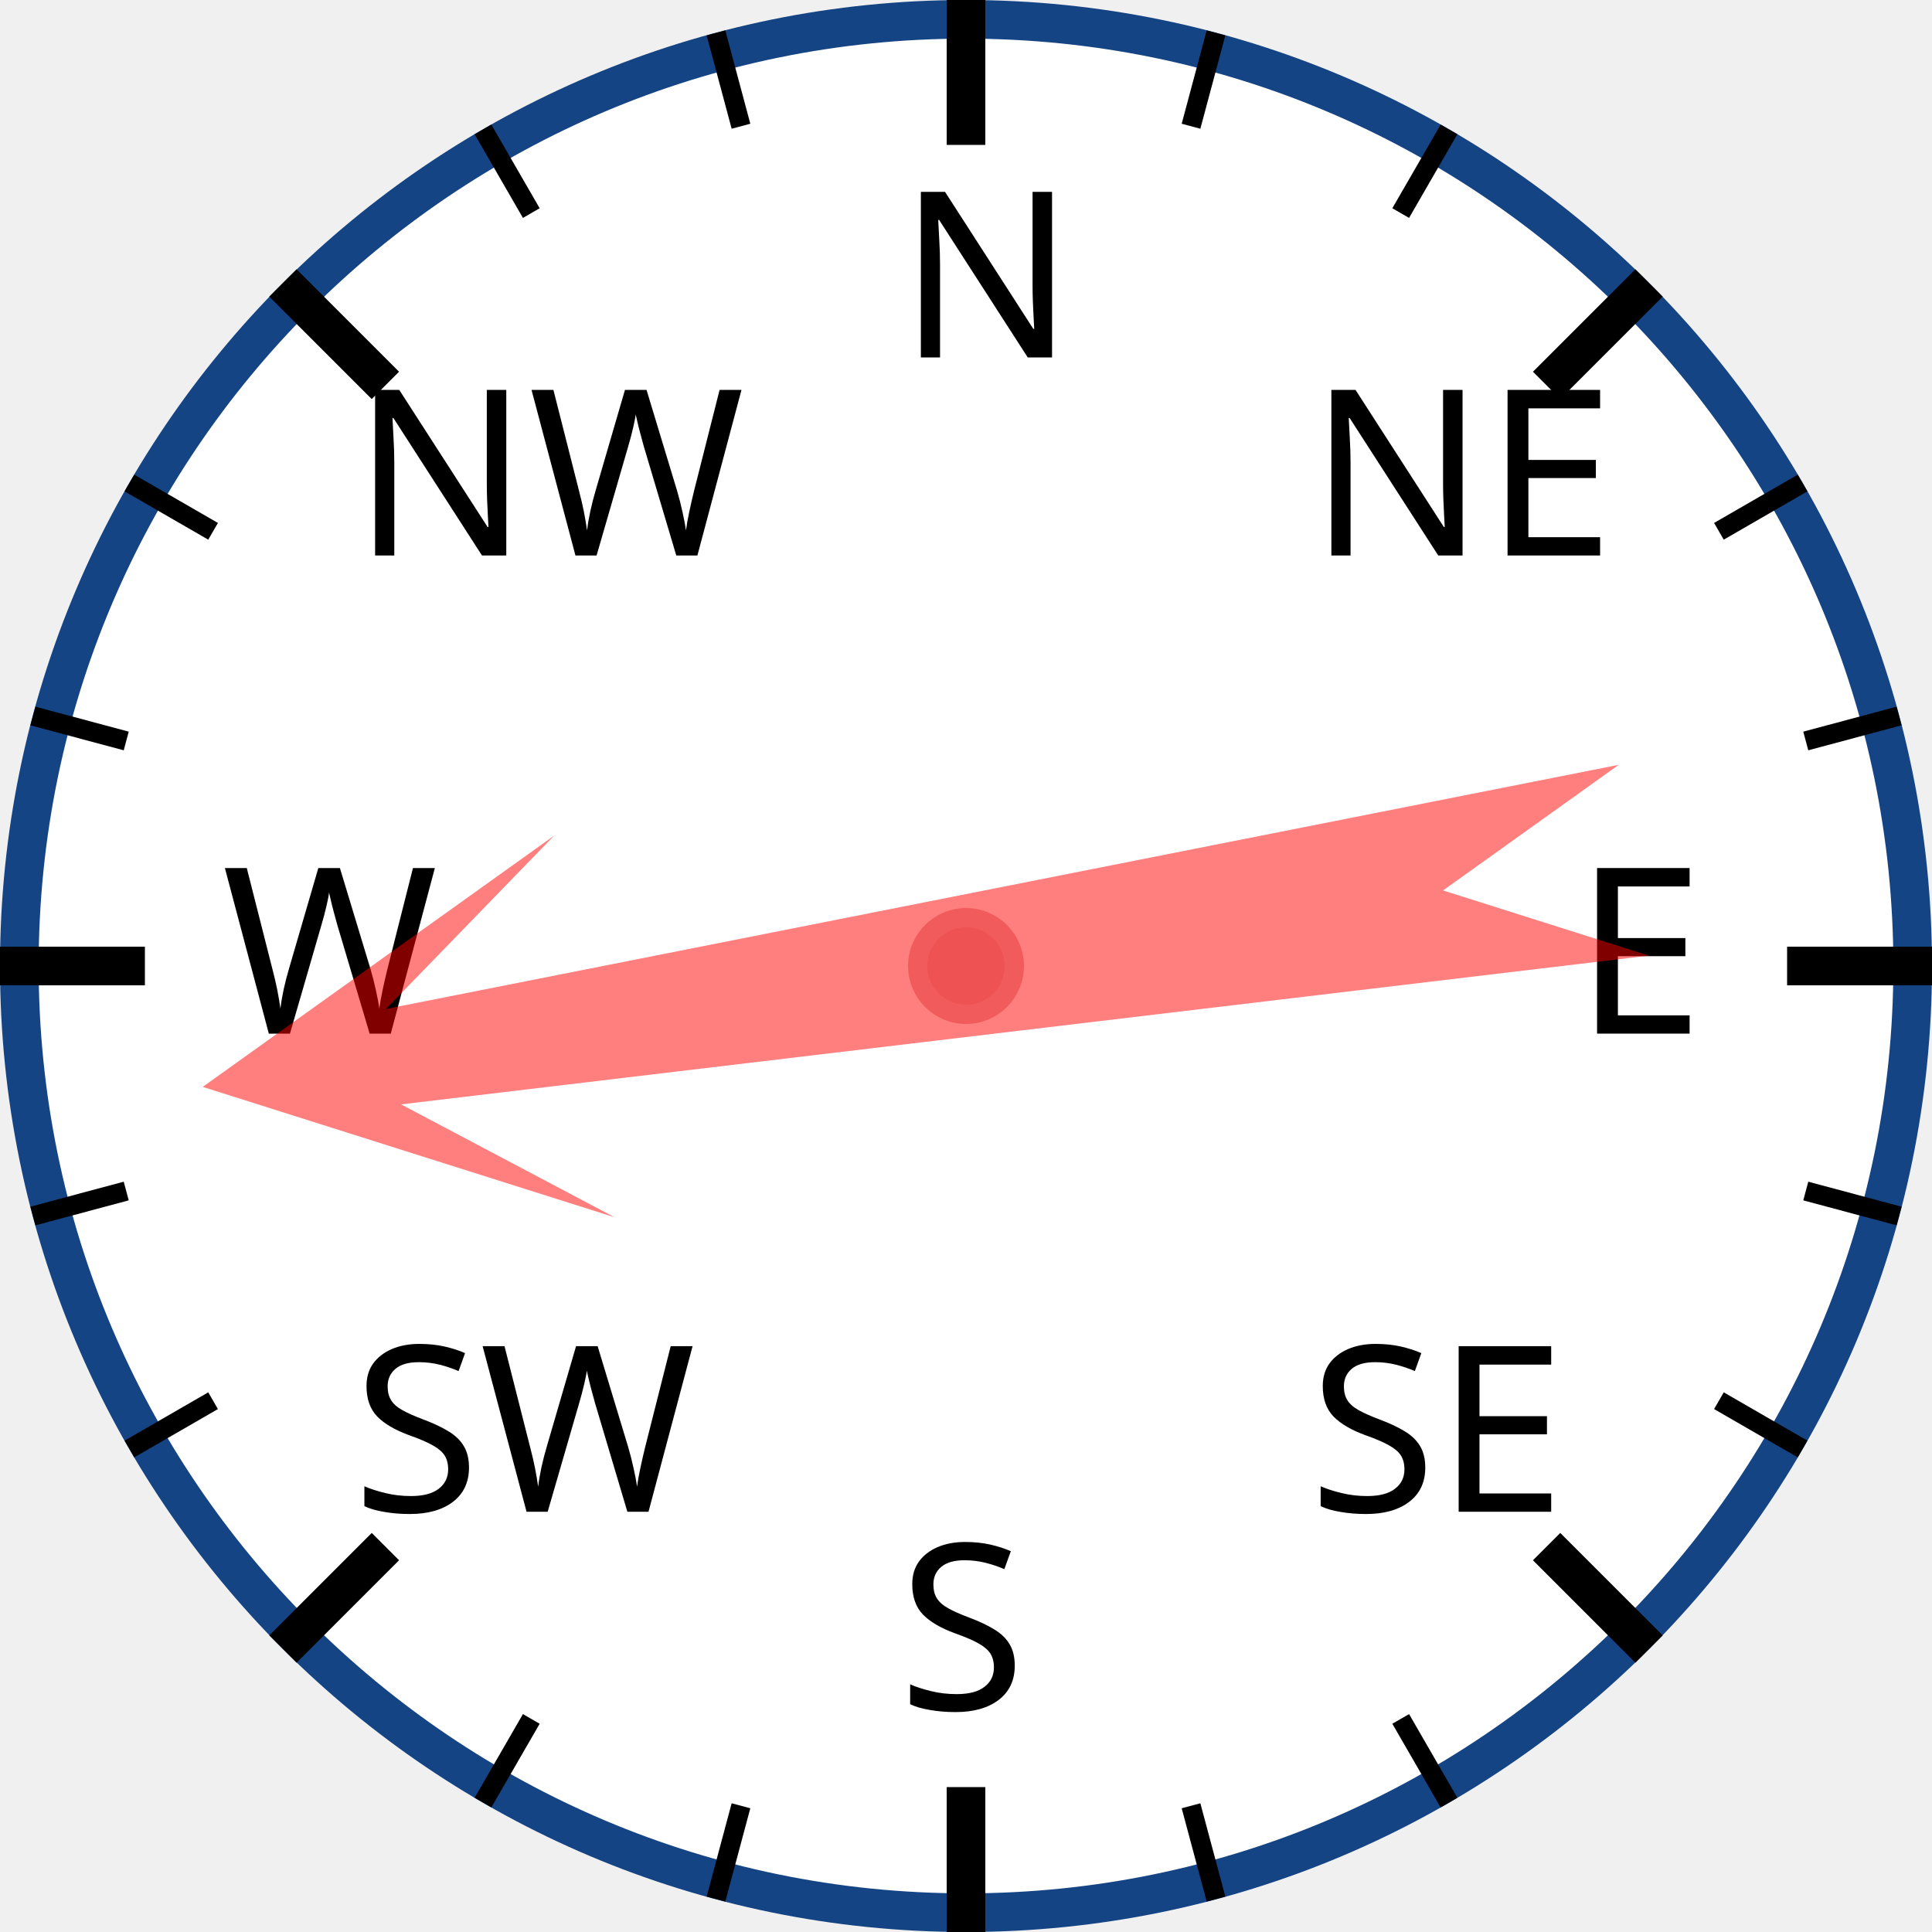
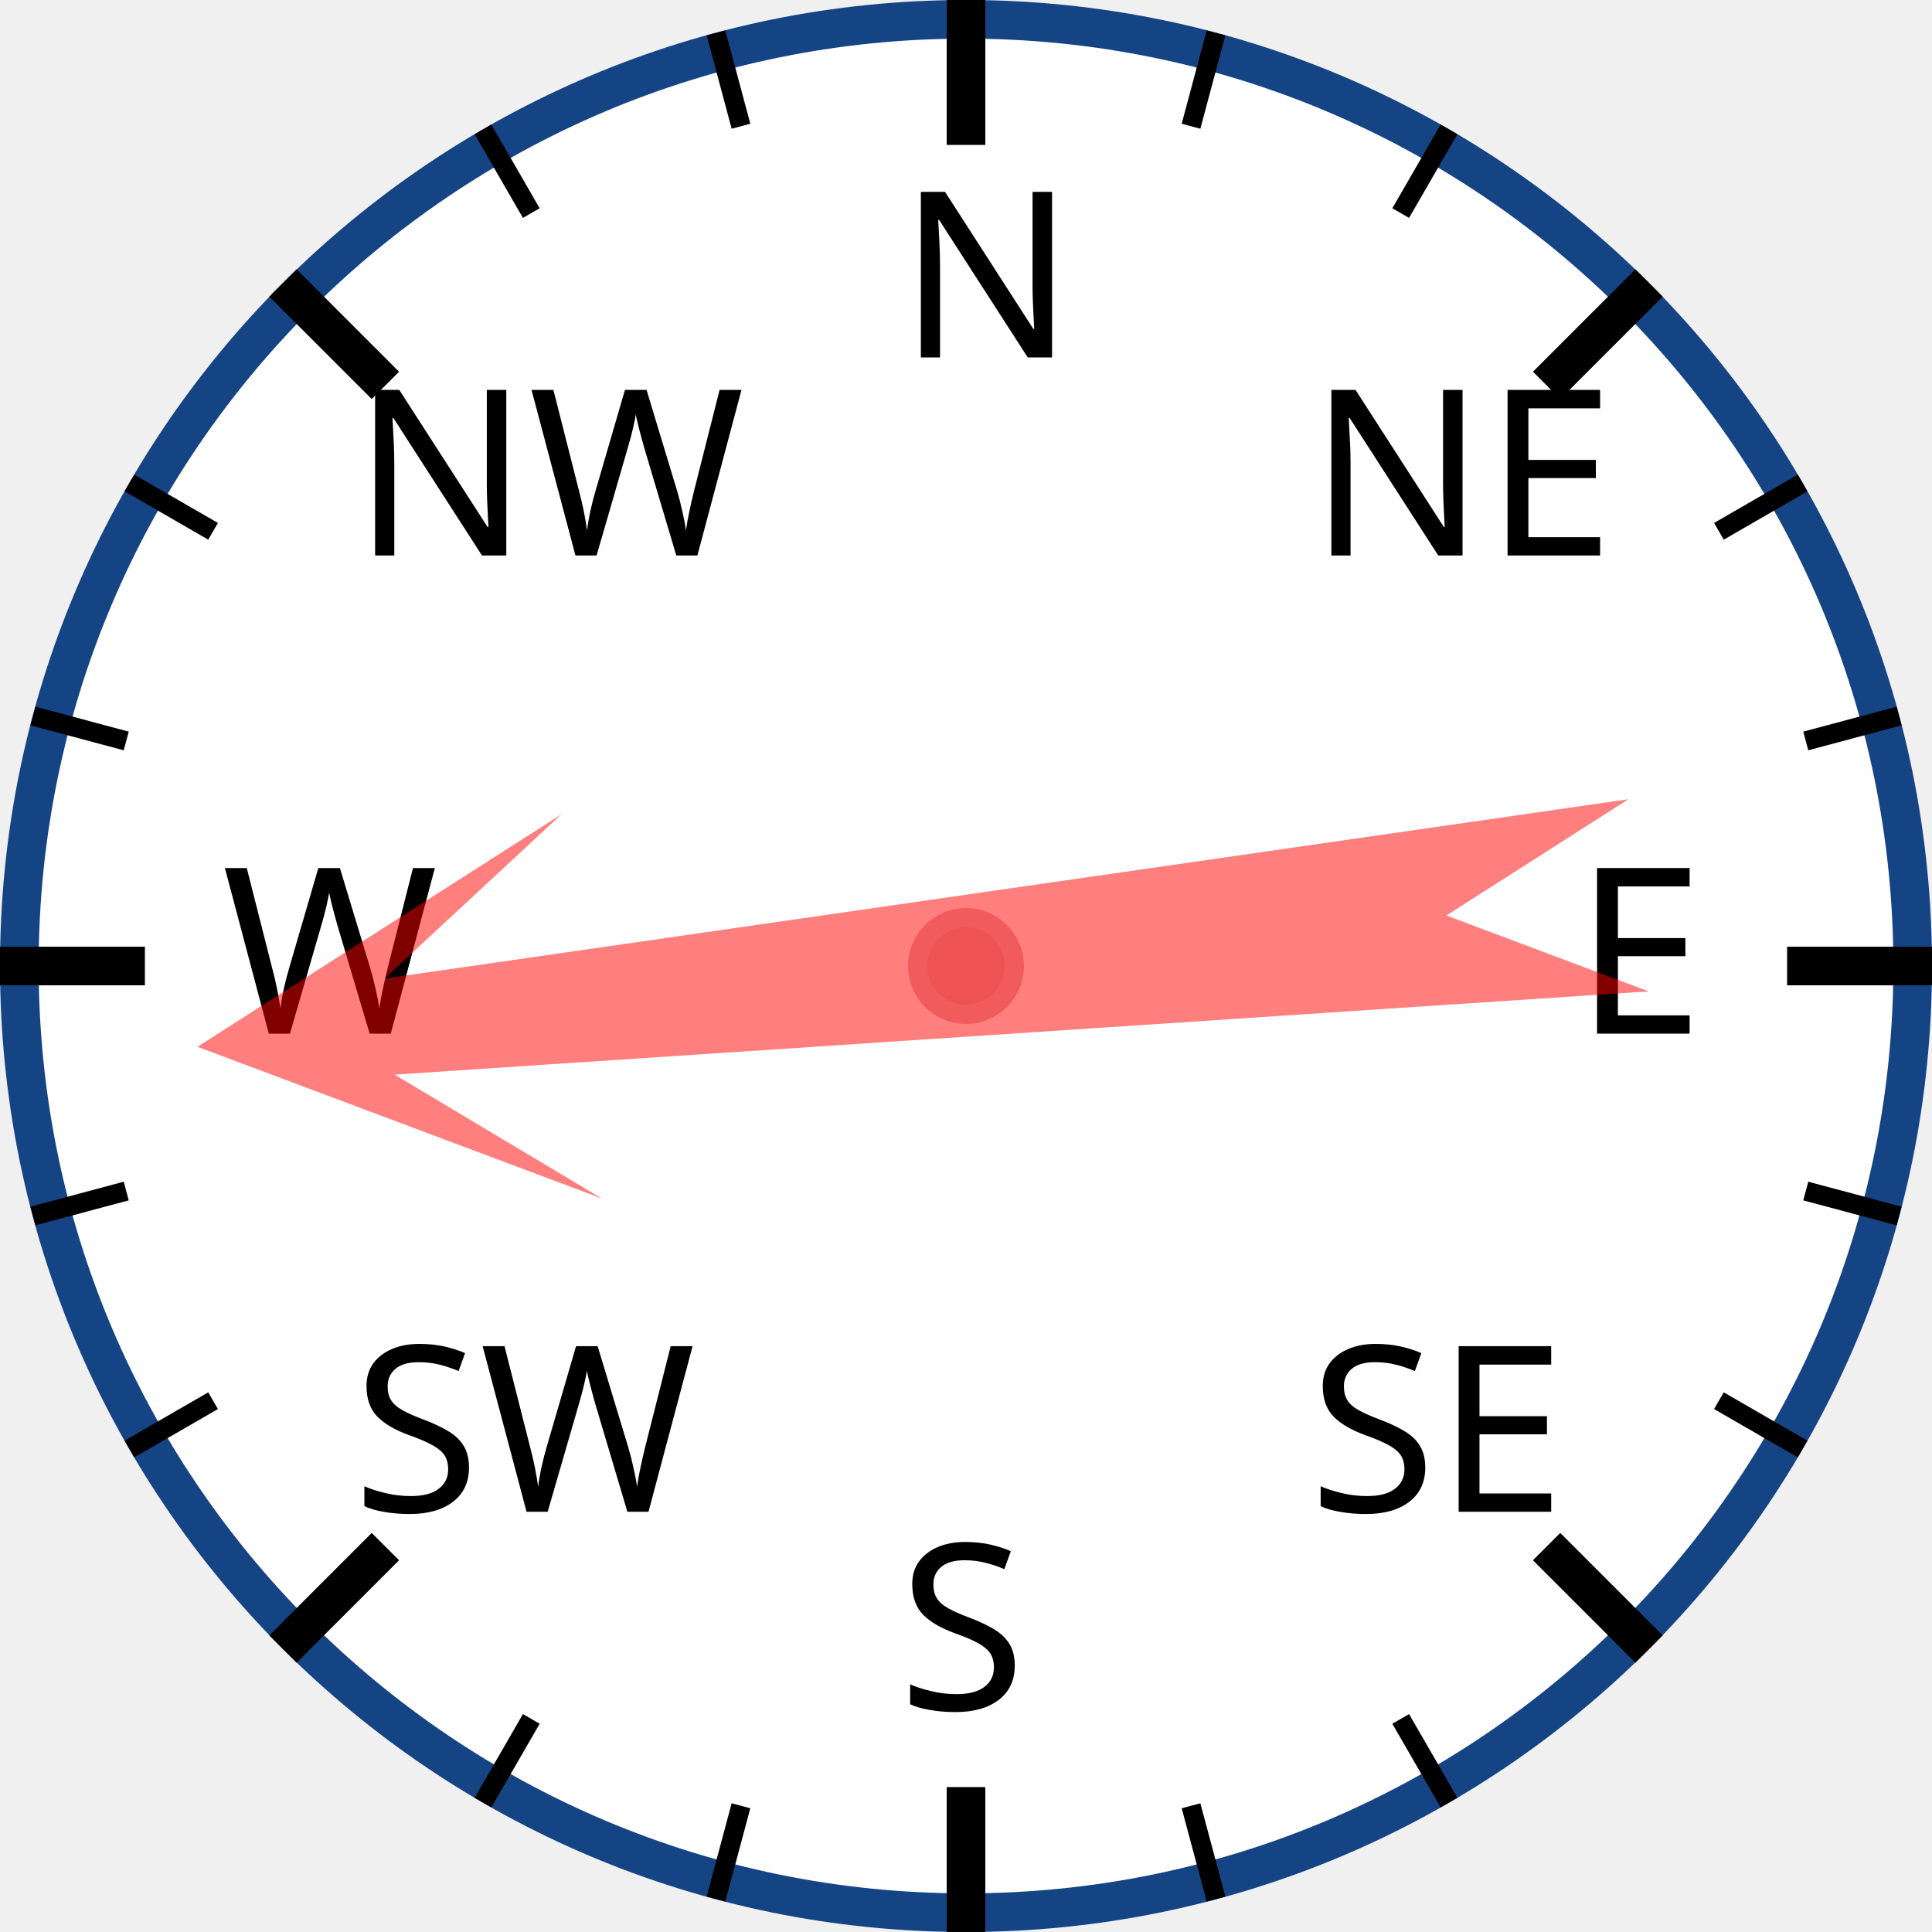
<svg xmlns="http://www.w3.org/2000/svg" width="120px" height="120px" viewBox="0 0 200 200">
  <circle cx="100" cy="100" r="98" style="fill: white; stroke: #154485; stroke-width: 4;" />
  <text x="93.0" y="37.0" style="font-family: sans-serif; font-size: 18pt;">N</text>
  <line x1="100.0" y1="0.0" x2="100.0" y2="15.0" style="stroke: black; stroke-width: 4;" />
  <line x1="74.118" y1="3.407" x2="76.706" y2="13.067" style="stroke: black; stroke-width: 2;" />
  <line x1="50" y1="13.397" x2="55" y2="22.058" style="stroke: black; stroke-width: 2;" />
  <text x="36.503" y="57.503" style="font-family: sans-serif; font-size: 18pt;">NW</text>
  <line x1="29.289" y1="29.289" x2="39.896" y2="39.896" style="stroke: black; stroke-width: 4;" />
  <line x1="13.397" y1="50" x2="22.058" y2="55" style="stroke: black; stroke-width: 2;" />
  <line x1="3.407" y1="74.118" x2="13.067" y2="76.706" style="stroke: black; stroke-width: 2;" />
  <text x="23.0" y="107.0" style="font-family: sans-serif; font-size: 18pt;">W</text>
  <line x1="0.0" y1="100.0" x2="15.0" y2="100.0" style="stroke: black; stroke-width: 4;" />
  <line x1="3.407" y1="125.882" x2="13.067" y2="123.294" style="stroke: black; stroke-width: 2;" />
  <line x1="13.397" y1="150" x2="22.058" y2="145" style="stroke: black; stroke-width: 2;" />
  <text x="36.503" y="156.497" style="font-family: sans-serif; font-size: 18pt;">SW</text>
  <line x1="29.289" y1="170.711" x2="39.896" y2="160.104" style="stroke: black; stroke-width: 4;" />
  <line x1="50" y1="186.603" x2="55" y2="177.942" style="stroke: black; stroke-width: 2;" />
  <line x1="74.118" y1="196.593" x2="76.706" y2="186.933" style="stroke: black; stroke-width: 2;" />
  <text x="93" y="177.0" style="font-family: sans-serif; font-size: 18pt;">S</text>
  <line x1="100" y1="200.0" x2="100" y2="185.0" style="stroke: black; stroke-width: 4;" />
  <line x1="125.882" y1="196.593" x2="123.294" y2="186.933" style="stroke: black; stroke-width: 2;" />
  <line x1="150.0" y1="186.603" x2="145.0" y2="177.942" style="stroke: black; stroke-width: 2;" />
  <text x="135.497" y="156.497" style="font-family: sans-serif; font-size: 18pt;">SE</text>
  <line x1="170.711" y1="170.711" x2="160.104" y2="160.104" style="stroke: black; stroke-width: 4;" />
  <line x1="186.603" y1="150" x2="177.942" y2="145" style="stroke: black; stroke-width: 2;" />
  <line x1="196.593" y1="125.882" x2="186.933" y2="123.294" style="stroke: black; stroke-width: 2;" />
  <text x="163.0" y="107" style="font-family: sans-serif; font-size: 18pt;">E</text>
  <line x1="200.0" y1="100" x2="185.0" y2="100" style="stroke: black; stroke-width: 4;" />
  <line x1="196.593" y1="74.118" x2="186.933" y2="76.706" style="stroke: black; stroke-width: 2;" />
  <line x1="186.603" y1="50" x2="177.942" y2="55" style="stroke: black; stroke-width: 2;" />
  <text x="135.497" y="57.503" style="font-family: sans-serif; font-size: 18pt;">NE</text>
  <line x1="170.711" y1="29.289" x2="160.104" y2="39.896" style="stroke: black; stroke-width: 4;" />
  <line x1="150" y1="13.397" x2="145" y2="22.058" style="stroke: black; stroke-width: 2;" />
  <line x1="125.882" y1="3.407" x2="123.294" y2="13.067" style="stroke: black; stroke-width: 2;" />
-   <polygon points="100 20 120 60 105 40 110 170 100 150 90 170 95 40 80 60" style="fill: red; fill-opacity: 0.5;" transform="rotate(261,100,100)" />
+   <polygon points="100 20 120 60 105 40 110 170 100 150 90 170 95 40 80 60" style="fill: red; fill-opacity: 0.5;" transform="rotate(264,100,100)" />
  <circle cx="100" cy="100" r="5" style="fill: #EE5252; stroke: #F25B5B; stroke-width: 2;" />
</svg>
